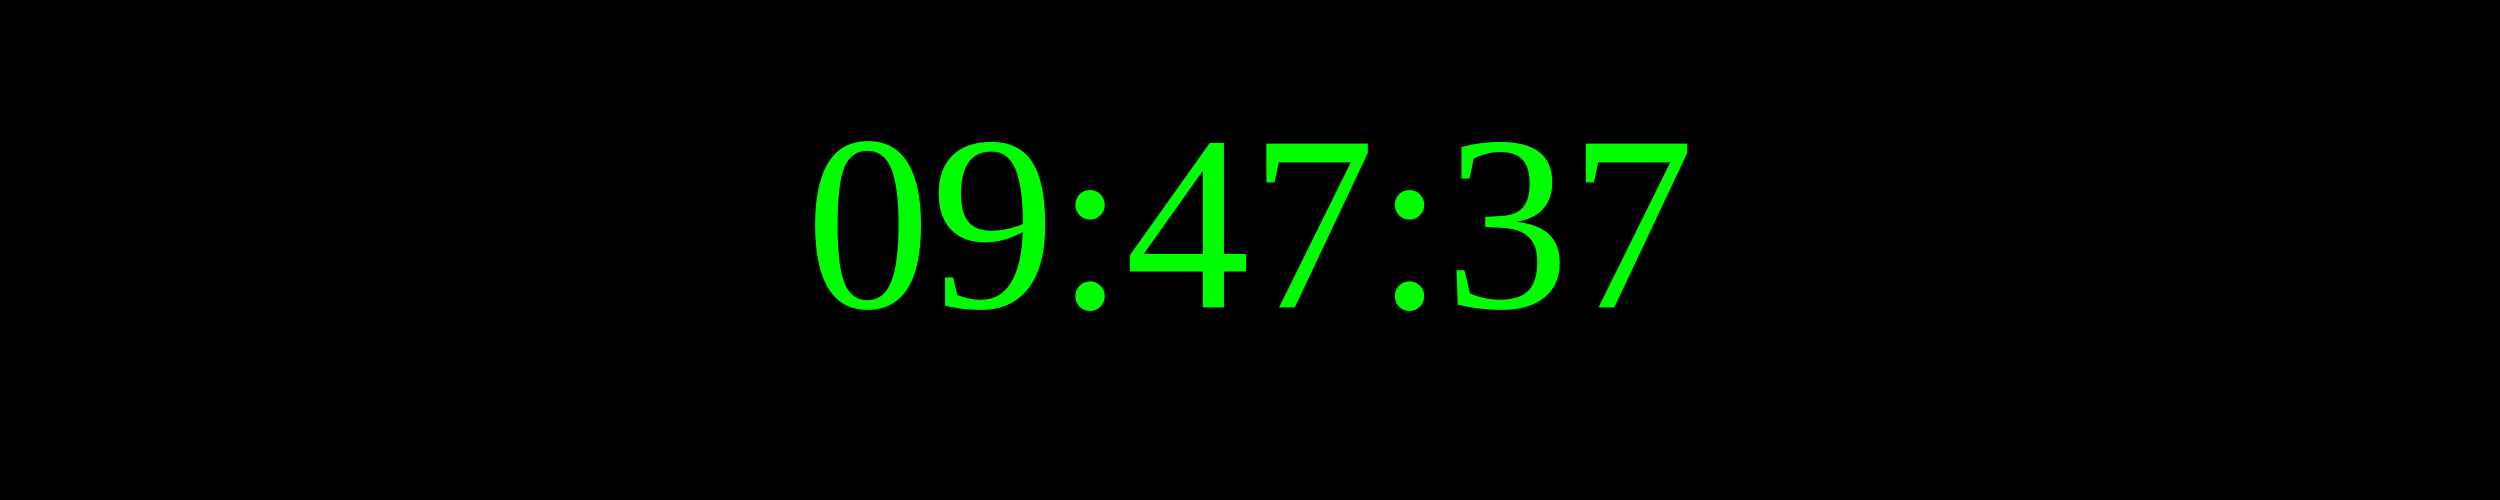
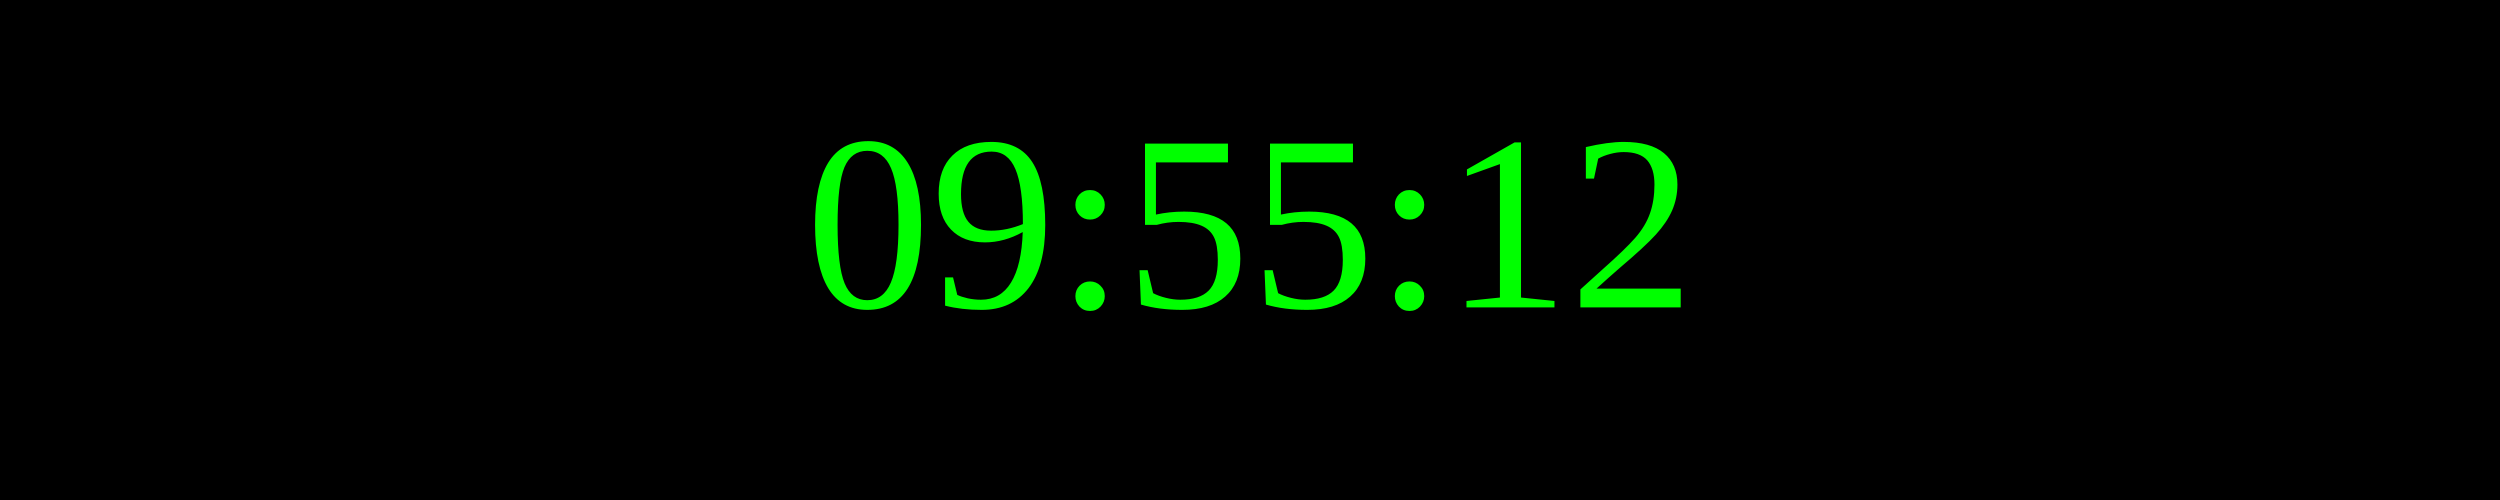
<svg xmlns="http://www.w3.org/2000/svg" width="250" height="50">
  <rect width="100%" height="100%" fill="black" />
  <text x="50%" y="50%" font-size="25" fill="lime" text-anchor="middle" dominant-baseline="middle">
- 09:47:37
+ 09:55:12
</text>
</svg>
